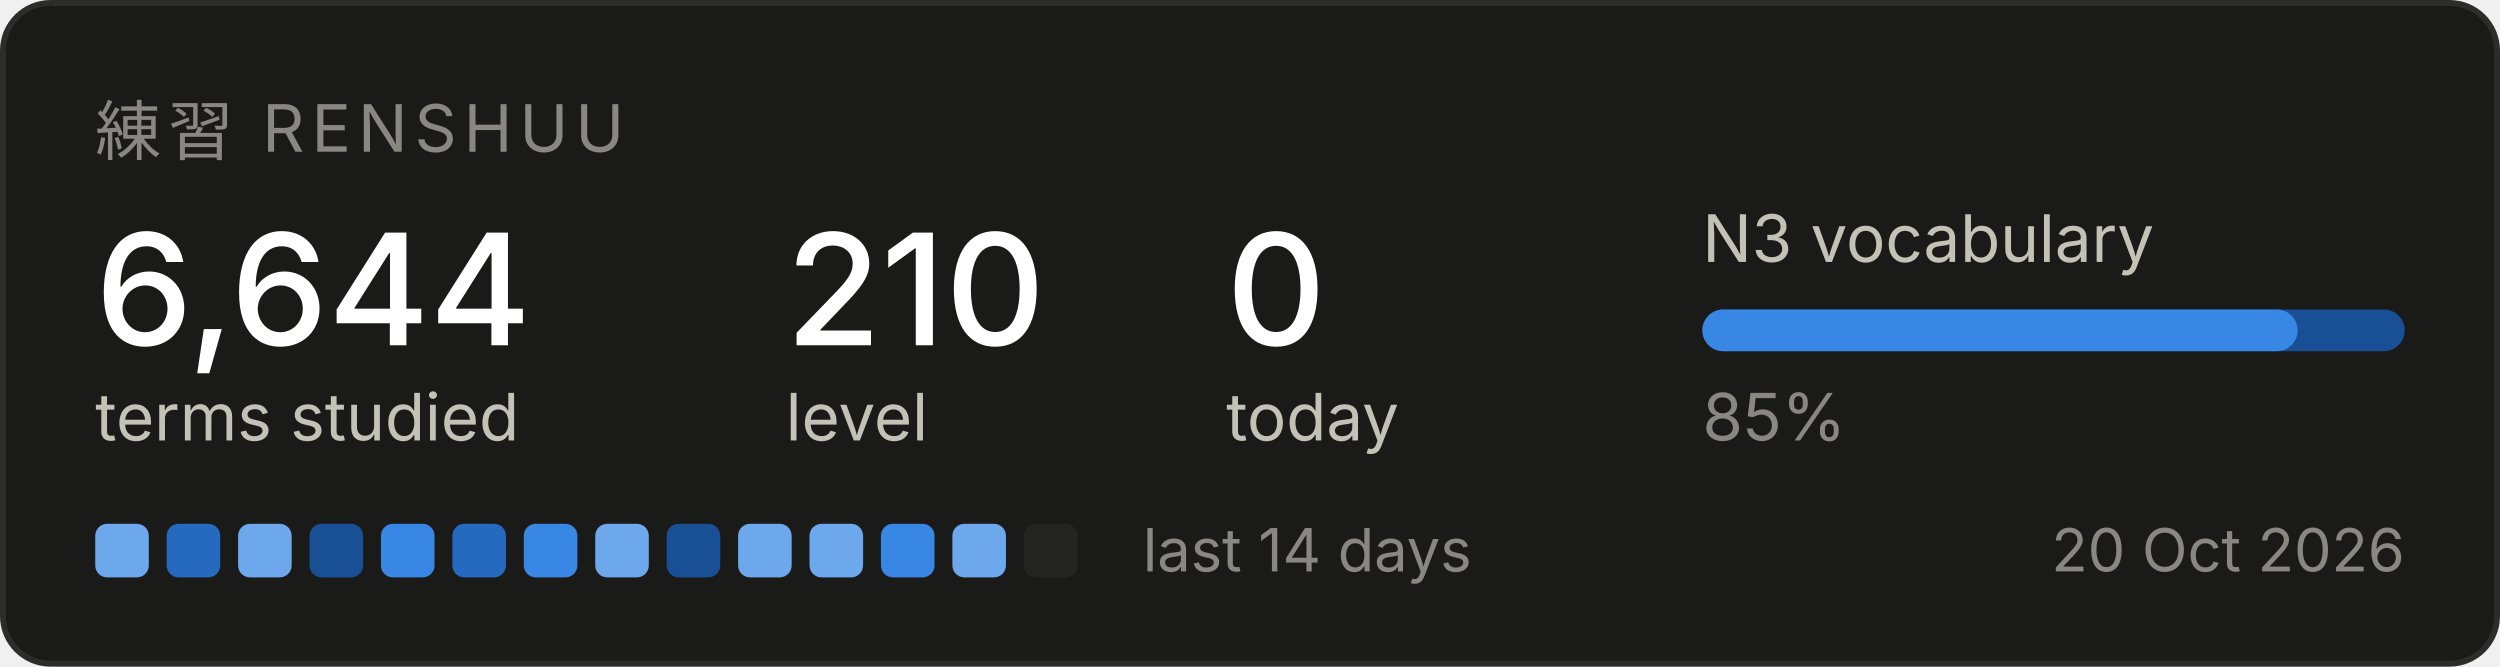
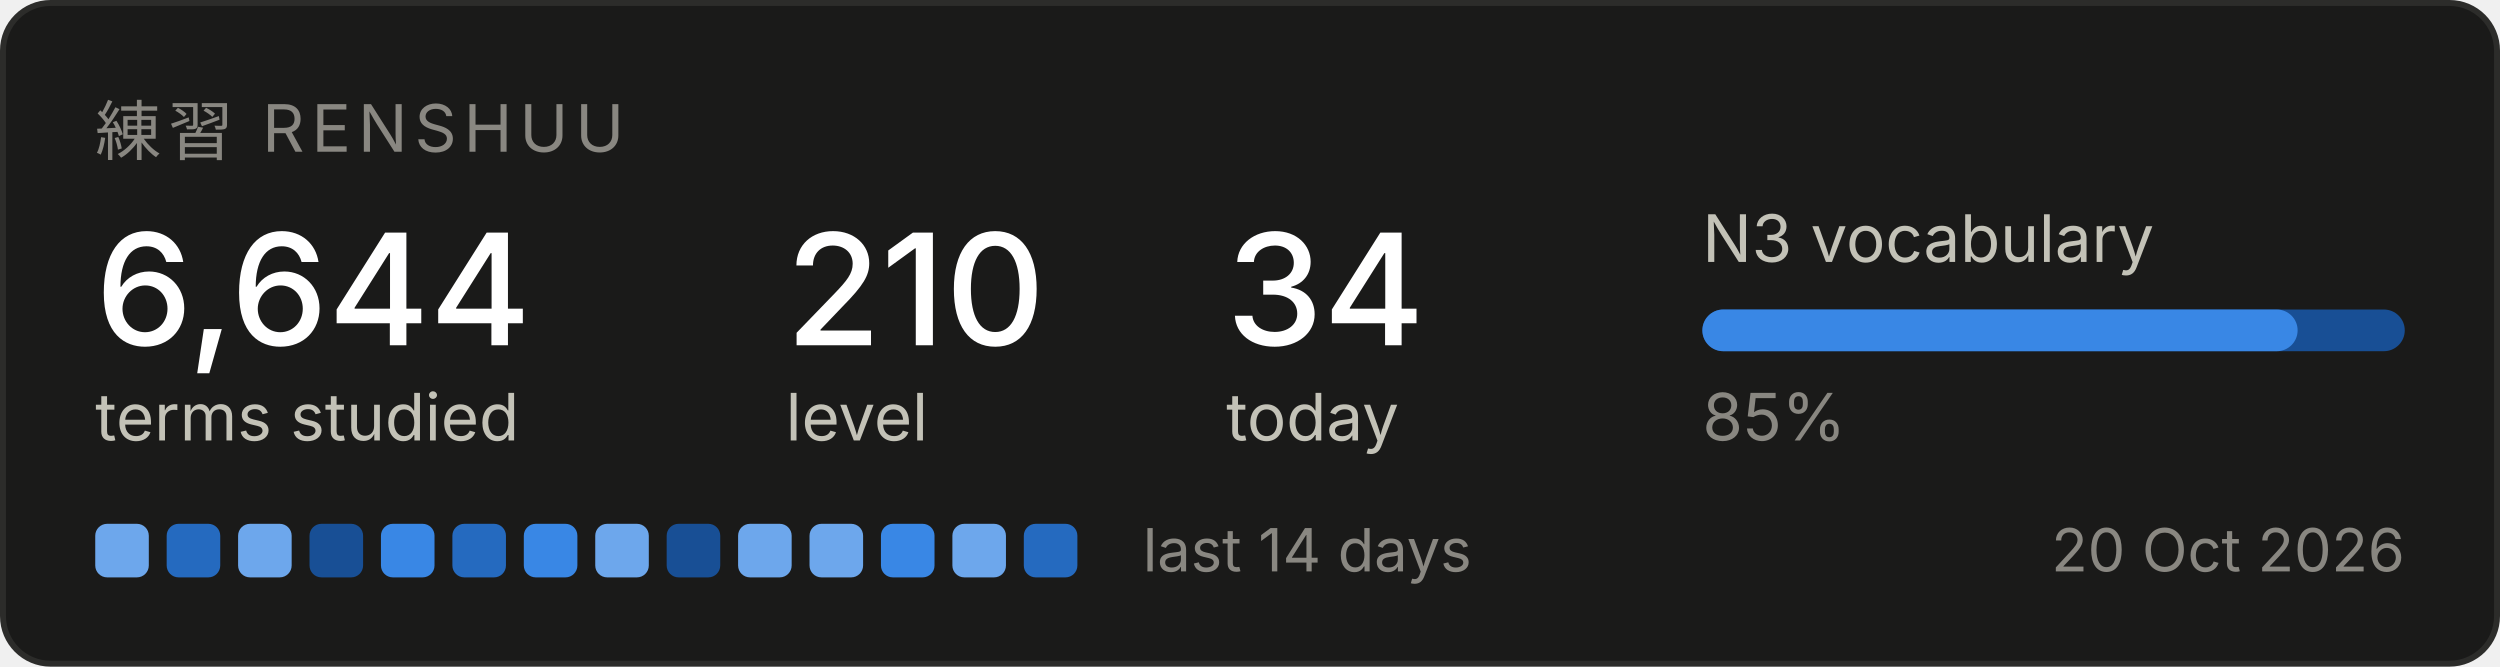
<svg xmlns="http://www.w3.org/2000/svg" width="420" height="112" viewBox="0 0 420 112" role="img" aria-label="Renshuu study progress">
  <rect x="0.5" y="0.5" width="419" height="111" rx="8" fill="#1a1a19" stroke="#2c2c2a" />
  <text x="16" y="26" font-family="system-ui, -apple-system, Segoe UI, sans-serif" font-size="11" fill="#898781" letter-spacing="1.2">練習  RENSHUU</text>
  <text x="16" y="58" font-family="system-ui, -apple-system, Segoe UI, sans-serif" font-size="26" fill="#ffffff" font-weight="500">6,644</text>
  <text x="16" y="74" font-family="system-ui, -apple-system, Segoe UI, sans-serif" font-size="11" fill="#c3c2b7">terms studied</text>
  <text x="132" y="58" font-family="system-ui, -apple-system, Segoe UI, sans-serif" font-size="26" fill="#ffffff" font-weight="500">210</text>
  <text x="132" y="74" font-family="system-ui, -apple-system, Segoe UI, sans-serif" font-size="11" fill="#c3c2b7">level</text>
-   <text x="206" y="58" font-family="system-ui, -apple-system, Segoe UI, sans-serif" font-size="26" fill="#ffffff" font-weight="500">0</text>
+   <text x="206" y="58" font-family="system-ui, -apple-system, Segoe UI, sans-serif" font-size="26" fill="#ffffff" font-weight="500">34</text>
  <text x="206" y="74" font-family="system-ui, -apple-system, Segoe UI, sans-serif" font-size="11" fill="#c3c2b7">today</text>
  <text x="286" y="44" font-family="system-ui, -apple-system, Segoe UI, sans-serif" font-size="11" fill="#c3c2b7">N3 vocabulary</text>
  <rect x="286" y="52" width="118" height="7" rx="3.5" fill="#184f95" />
  <rect x="286" y="52" width="100" height="7" rx="3.5" fill="#3987e5" />
  <text x="286" y="74" font-family="system-ui, -apple-system, Segoe UI, sans-serif" font-size="11" fill="#898781">85%</text>
  <rect x="16" y="88" width="9" height="9" rx="2" fill="#6da7ec" />
  <rect x="28" y="88" width="9" height="9" rx="2" fill="#256abf" />
  <rect x="40" y="88" width="9" height="9" rx="2" fill="#6da7ec" />
  <rect x="52" y="88" width="9" height="9" rx="2" fill="#184f95" />
  <rect x="64" y="88" width="9" height="9" rx="2" fill="#3987e5" />
  <rect x="76" y="88" width="9" height="9" rx="2" fill="#256abf" />
  <rect x="88" y="88" width="9" height="9" rx="2" fill="#3987e5" />
  <rect x="100" y="88" width="9" height="9" rx="2" fill="#6da7ec" />
  <rect x="112" y="88" width="9" height="9" rx="2" fill="#184f95" />
  <rect x="124" y="88" width="9" height="9" rx="2" fill="#6da7ec" />
  <rect x="136" y="88" width="9" height="9" rx="2" fill="#6da7ec" />
  <rect x="148" y="88" width="9" height="9" rx="2" fill="#3987e5" />
  <rect x="160" y="88" width="9" height="9" rx="2" fill="#6da7ec" />
-   <rect x="172" y="88" width="9" height="9" rx="2" fill="#242423" />
+   <rect x="172" y="88" width="9" height="9" rx="2" fill="#256abf" />
  <text x="192" y="96" font-family="system-ui, -apple-system, Segoe UI, sans-serif" font-size="10" fill="#898781">last 14 days</text>
  <text x="404" y="96" font-family="system-ui, -apple-system, Segoe UI, sans-serif" font-size="10" fill="#898781" text-anchor="end">20 Oct 2026</text>
</svg>
